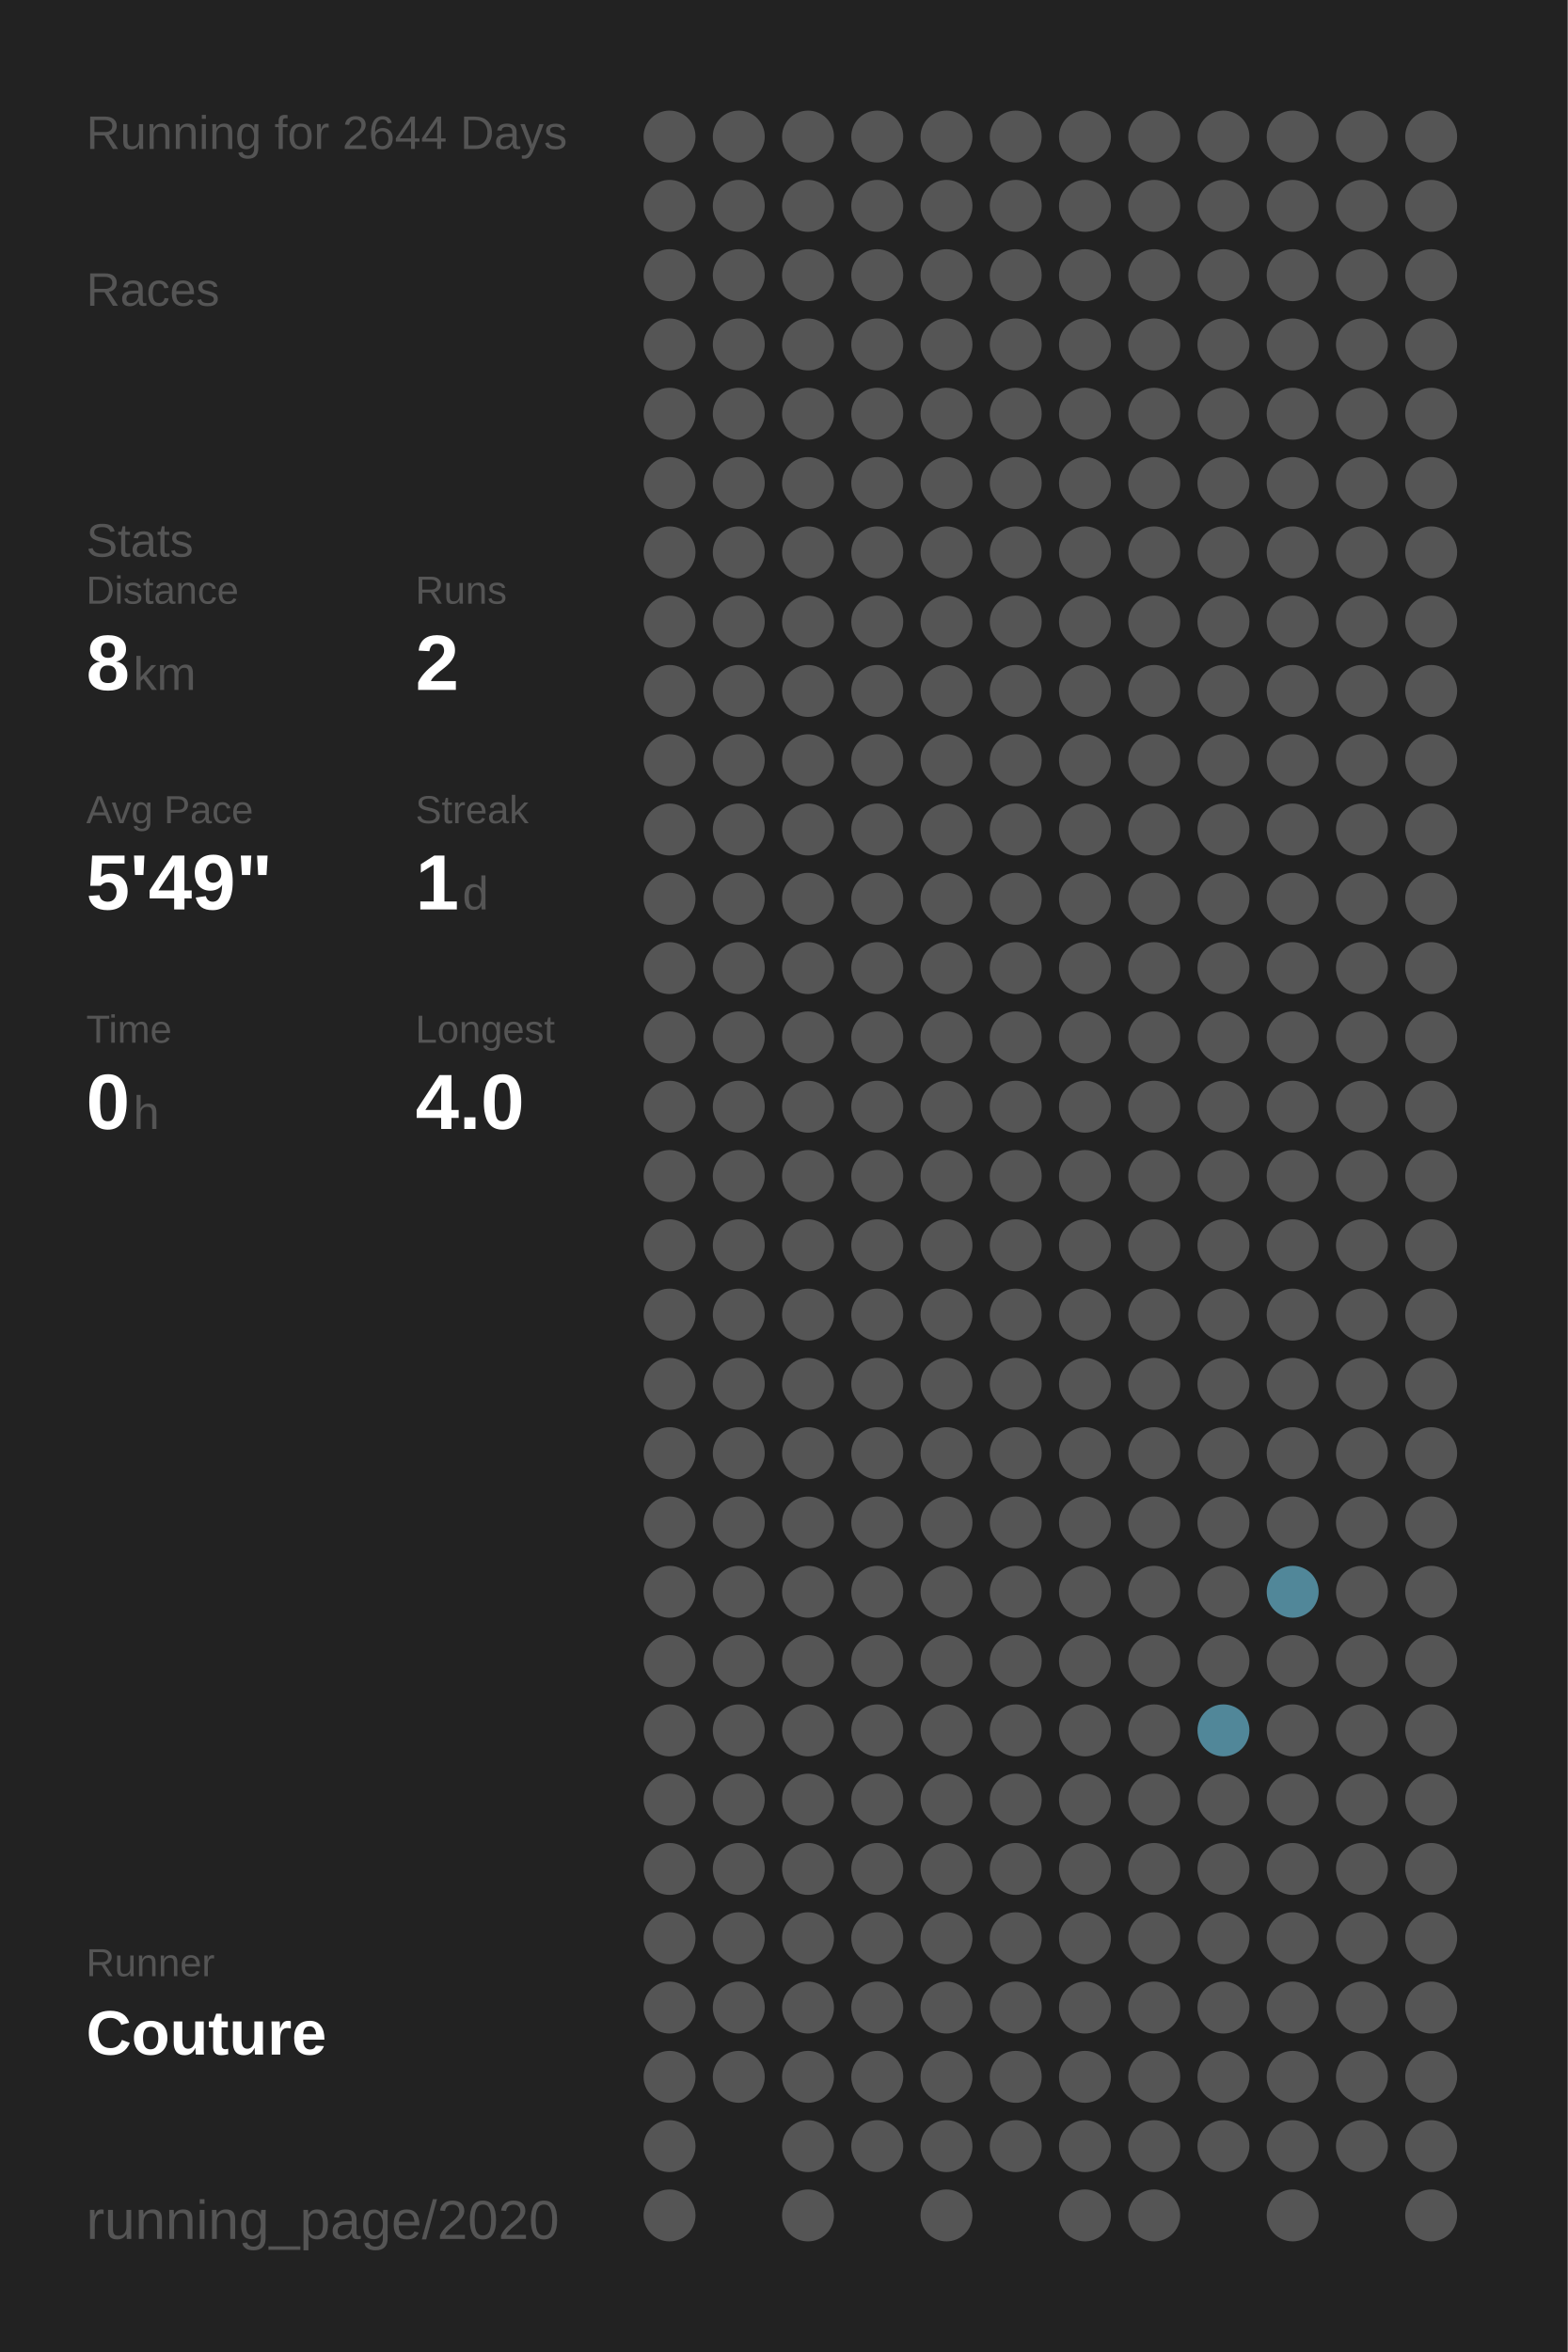
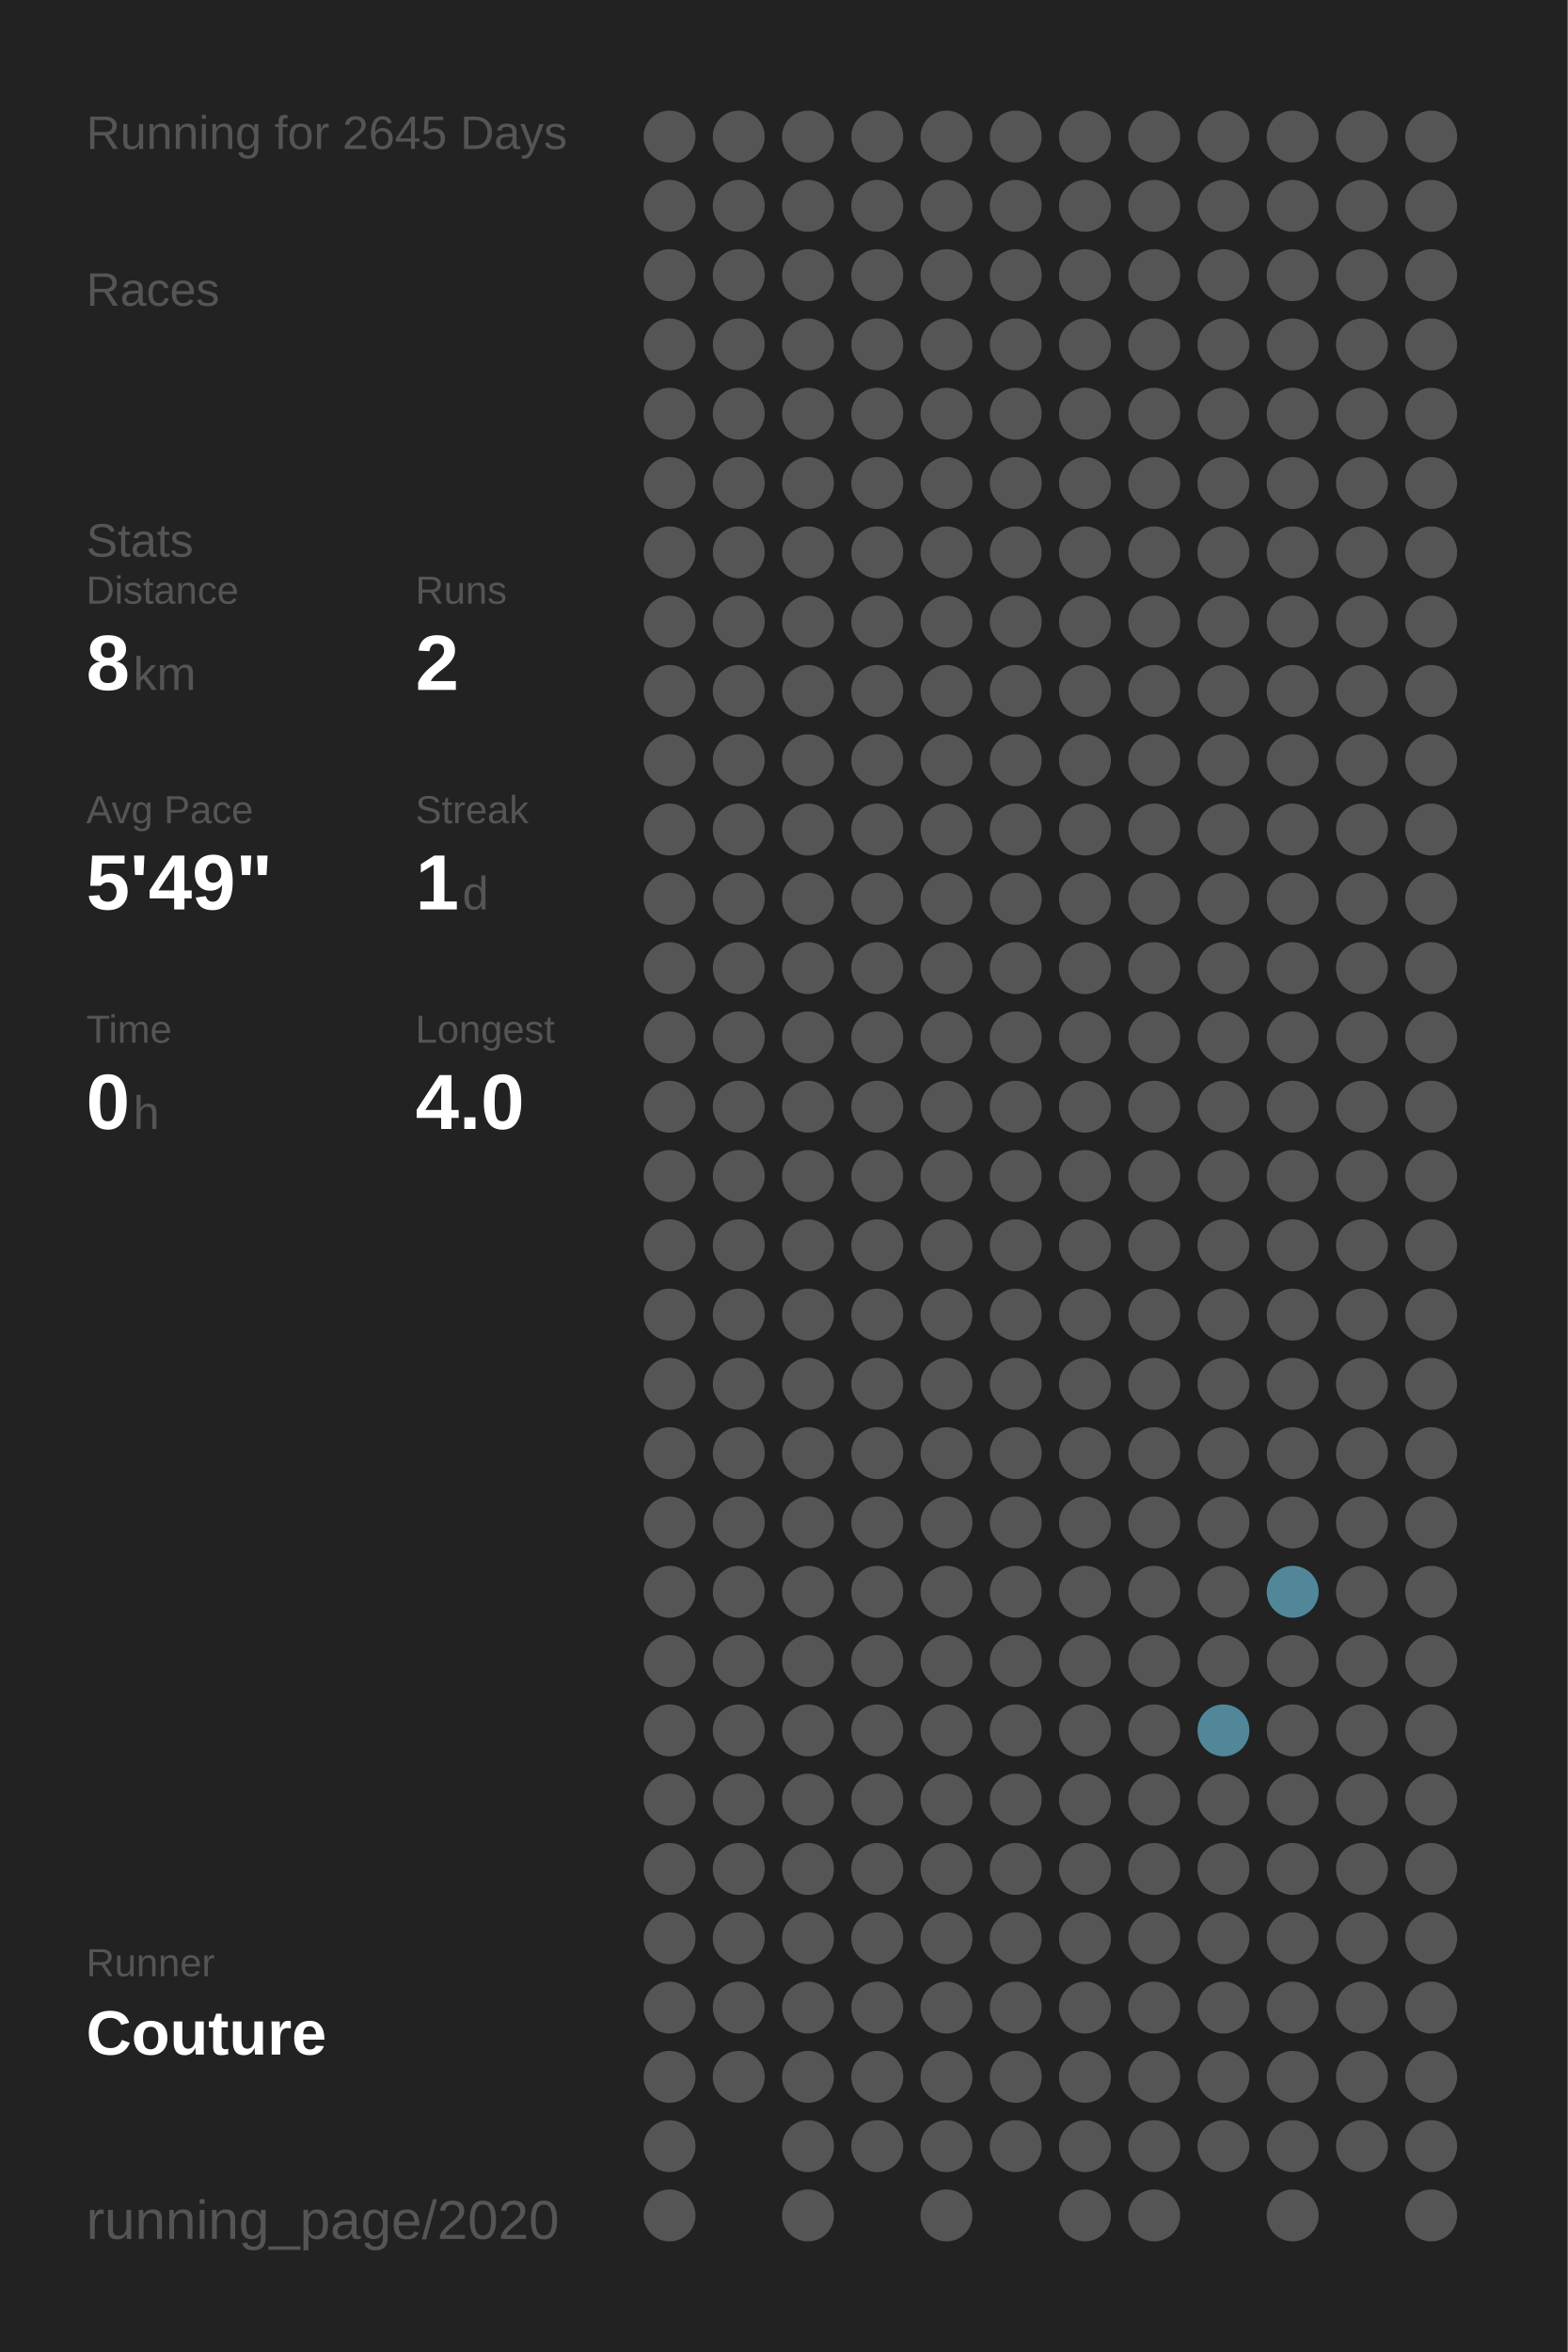
<svg xmlns="http://www.w3.org/2000/svg" baseProfile="full" height="300mm" version="1.1" viewBox="0,0,200,300" width="200mm">
  <defs />
  <rect fill="#222222" height="300" width="200" x="0" y="0" />
-   <text fill="#555555" style="font-size:6px; font-family:Arial;" x="11" y="19">Running for 2644 Days</text>
+   <text fill="#555555" style="font-size:6px; font-family:Arial;" x="11" y="19">Running for 2645 Days</text>
  <text fill="#555555" style="font-size:6px; font-family:Arial;" x="11" y="39">Races</text>
  <text fill="#555555" style="font-size:6px; font-family:Arial;" x="11" y="71">Stats</text>
  <text fill="#555555" style="font-size:5px; font-family:Arial;" x="11" y="77">Distance</text>
  <text fill="#FFFFFF" style="font-size:10px; font-family:Arial; font-weight:bold;" x="11" y="88">8</text>
  <text fill="#555555" style="font-size:6px; font-family:Arial;" x="17" y="88">km</text>
  <text fill="#555555" style="font-size:5px; font-family:Arial;" x="53" y="77">Runs</text>
  <text fill="#FFFFFF" style="font-size:10px; font-family:Arial; font-weight:bold;" x="53" y="88">2</text>
  <text fill="#555555" style="font-size:5px; font-family:Arial;" x="11" y="105">Avg Pace</text>
  <text fill="#FFFFFF" style="font-size:10px; font-family:Arial; font-weight:bold;" x="11" y="116">5'49"</text>
  <text fill="#555555" style="font-size:5px; font-family:Arial;" x="53" y="105">Streak</text>
  <text fill="#FFFFFF" style="font-size:10px; font-family:Arial; font-weight:bold;" x="53" y="116">1</text>
  <text fill="#555555" style="font-size:6px; font-family:Arial;" x="59" y="116">d</text>
  <text fill="#555555" style="font-size:5px; font-family:Arial;" x="11" y="133">Time</text>
  <text fill="#FFFFFF" style="font-size:10px; font-family:Arial; font-weight:bold;" x="11" y="144">0</text>
  <text fill="#555555" style="font-size:6px; font-family:Arial;" x="17" y="144">h</text>
  <text fill="#555555" style="font-size:5px; font-family:Arial;" x="53" y="133">Longest</text>
  <text fill="#FFFFFF" style="font-size:10px; font-family:Arial; font-weight:bold;" x="53" y="144">4.0</text>
  <text fill="#555555" style="font-size:5px; font-family:Arial;" x="11" y="252.065">Runner</text>
  <text fill="#FFFFFF" style="font-size:8px; font-family:Arial; font-weight:bold;" x="11" y="262.065">Couture</text>
  <text fill="#555555" style="font-size:7px; font-family:Arial;" x="11" y="285.581">running_page/2020</text>
  <circle cx="85.417" cy="17.419" fill="#555555" r="3.312" />
  <circle cx="85.417" cy="26.258" fill="#555555" r="3.312" />
  <circle cx="85.417" cy="35.097" fill="#555555" r="3.312" />
  <circle cx="85.417" cy="43.935" fill="#555555" r="3.312" />
  <circle cx="85.417" cy="52.774" fill="#555555" r="3.312" />
  <circle cx="85.417" cy="61.613" fill="#555555" r="3.312" />
  <circle cx="85.417" cy="70.452" fill="#555555" r="3.312" />
  <circle cx="85.417" cy="79.29" fill="#555555" r="3.312" />
  <circle cx="85.417" cy="88.129" fill="#555555" r="3.312" />
  <circle cx="85.417" cy="96.968" fill="#555555" r="3.312" />
  <circle cx="85.417" cy="105.806" fill="#555555" r="3.312" />
  <circle cx="85.417" cy="114.645" fill="#555555" r="3.312" />
  <circle cx="85.417" cy="123.484" fill="#555555" r="3.312" />
  <circle cx="85.417" cy="132.323" fill="#555555" r="3.312" />
  <circle cx="85.417" cy="141.161" fill="#555555" r="3.312" />
  <circle cx="85.417" cy="150" fill="#555555" r="3.312" />
  <circle cx="85.417" cy="158.839" fill="#555555" r="3.312" />
  <circle cx="85.417" cy="167.677" fill="#555555" r="3.312" />
  <circle cx="85.417" cy="176.516" fill="#555555" r="3.312" />
  <circle cx="85.417" cy="185.355" fill="#555555" r="3.312" />
  <circle cx="85.417" cy="194.194" fill="#555555" r="3.312" />
  <circle cx="85.417" cy="203.032" fill="#555555" r="3.312" />
  <circle cx="85.417" cy="211.871" fill="#555555" r="3.312" />
  <circle cx="85.417" cy="220.71" fill="#555555" r="3.312" />
  <circle cx="85.417" cy="229.548" fill="#555555" r="3.312" />
  <circle cx="85.417" cy="238.387" fill="#555555" r="3.312" />
  <circle cx="85.417" cy="247.226" fill="#555555" r="3.312" />
  <circle cx="85.417" cy="256.065" fill="#555555" r="3.312" />
  <circle cx="85.417" cy="264.903" fill="#555555" r="3.312" />
  <circle cx="85.417" cy="273.742" fill="#555555" r="3.312" />
  <circle cx="85.417" cy="282.581" fill="#555555" r="3.312" />
  <circle cx="94.25" cy="17.419" fill="#555555" r="3.312" />
  <circle cx="94.25" cy="26.258" fill="#555555" r="3.312" />
  <circle cx="94.25" cy="35.097" fill="#555555" r="3.312" />
  <circle cx="94.25" cy="43.935" fill="#555555" r="3.312" />
  <circle cx="94.25" cy="52.774" fill="#555555" r="3.312" />
  <circle cx="94.25" cy="61.613" fill="#555555" r="3.312" />
  <circle cx="94.25" cy="70.452" fill="#555555" r="3.312" />
  <circle cx="94.25" cy="79.29" fill="#555555" r="3.312" />
  <circle cx="94.25" cy="88.129" fill="#555555" r="3.312" />
  <circle cx="94.25" cy="96.968" fill="#555555" r="3.312" />
  <circle cx="94.25" cy="105.806" fill="#555555" r="3.312" />
  <circle cx="94.25" cy="114.645" fill="#555555" r="3.312" />
  <circle cx="94.25" cy="123.484" fill="#555555" r="3.312" />
  <circle cx="94.25" cy="132.323" fill="#555555" r="3.312" />
  <circle cx="94.25" cy="141.161" fill="#555555" r="3.312" />
  <circle cx="94.25" cy="150" fill="#555555" r="3.312" />
  <circle cx="94.25" cy="158.839" fill="#555555" r="3.312" />
  <circle cx="94.25" cy="167.677" fill="#555555" r="3.312" />
  <circle cx="94.25" cy="176.516" fill="#555555" r="3.312" />
  <circle cx="94.25" cy="185.355" fill="#555555" r="3.312" />
  <circle cx="94.25" cy="194.194" fill="#555555" r="3.312" />
  <circle cx="94.25" cy="203.032" fill="#555555" r="3.312" />
  <circle cx="94.25" cy="211.871" fill="#555555" r="3.312" />
  <circle cx="94.25" cy="220.71" fill="#555555" r="3.312" />
  <circle cx="94.25" cy="229.548" fill="#555555" r="3.312" />
  <circle cx="94.25" cy="238.387" fill="#555555" r="3.312" />
  <circle cx="94.25" cy="247.226" fill="#555555" r="3.312" />
  <circle cx="94.25" cy="256.065" fill="#555555" r="3.312" />
  <circle cx="94.25" cy="264.903" fill="#555555" r="3.312" />
  <circle cx="103.083" cy="17.419" fill="#555555" r="3.312" />
  <circle cx="103.083" cy="26.258" fill="#555555" r="3.312" />
  <circle cx="103.083" cy="35.097" fill="#555555" r="3.312" />
  <circle cx="103.083" cy="43.935" fill="#555555" r="3.312" />
  <circle cx="103.083" cy="52.774" fill="#555555" r="3.312" />
  <circle cx="103.083" cy="61.613" fill="#555555" r="3.312" />
  <circle cx="103.083" cy="70.452" fill="#555555" r="3.312" />
  <circle cx="103.083" cy="79.29" fill="#555555" r="3.312" />
  <circle cx="103.083" cy="88.129" fill="#555555" r="3.312" />
  <circle cx="103.083" cy="96.968" fill="#555555" r="3.312" />
  <circle cx="103.083" cy="105.806" fill="#555555" r="3.312" />
  <circle cx="103.083" cy="114.645" fill="#555555" r="3.312" />
  <circle cx="103.083" cy="123.484" fill="#555555" r="3.312" />
  <circle cx="103.083" cy="132.323" fill="#555555" r="3.312" />
  <circle cx="103.083" cy="141.161" fill="#555555" r="3.312" />
  <circle cx="103.083" cy="150" fill="#555555" r="3.312" />
  <circle cx="103.083" cy="158.839" fill="#555555" r="3.312" />
  <circle cx="103.083" cy="167.677" fill="#555555" r="3.312" />
  <circle cx="103.083" cy="176.516" fill="#555555" r="3.312" />
  <circle cx="103.083" cy="185.355" fill="#555555" r="3.312" />
  <circle cx="103.083" cy="194.194" fill="#555555" r="3.312" />
  <circle cx="103.083" cy="203.032" fill="#555555" r="3.312" />
  <circle cx="103.083" cy="211.871" fill="#555555" r="3.312" />
  <circle cx="103.083" cy="220.71" fill="#555555" r="3.312" />
  <circle cx="103.083" cy="229.548" fill="#555555" r="3.312" />
  <circle cx="103.083" cy="238.387" fill="#555555" r="3.312" />
  <circle cx="103.083" cy="247.226" fill="#555555" r="3.312" />
  <circle cx="103.083" cy="256.065" fill="#555555" r="3.312" />
  <circle cx="103.083" cy="264.903" fill="#555555" r="3.312" />
  <circle cx="103.083" cy="273.742" fill="#555555" r="3.312" />
  <circle cx="103.083" cy="282.581" fill="#555555" r="3.312" />
  <circle cx="111.917" cy="17.419" fill="#555555" r="3.312" />
  <circle cx="111.917" cy="26.258" fill="#555555" r="3.312" />
  <circle cx="111.917" cy="35.097" fill="#555555" r="3.312" />
  <circle cx="111.917" cy="43.935" fill="#555555" r="3.312" />
  <circle cx="111.917" cy="52.774" fill="#555555" r="3.312" />
  <circle cx="111.917" cy="61.613" fill="#555555" r="3.312" />
  <circle cx="111.917" cy="70.452" fill="#555555" r="3.312" />
  <circle cx="111.917" cy="79.29" fill="#555555" r="3.312" />
  <circle cx="111.917" cy="88.129" fill="#555555" r="3.312" />
  <circle cx="111.917" cy="96.968" fill="#555555" r="3.312" />
  <circle cx="111.917" cy="105.806" fill="#555555" r="3.312" />
  <circle cx="111.917" cy="114.645" fill="#555555" r="3.312" />
  <circle cx="111.917" cy="123.484" fill="#555555" r="3.312" />
  <circle cx="111.917" cy="132.323" fill="#555555" r="3.312" />
  <circle cx="111.917" cy="141.161" fill="#555555" r="3.312" />
  <circle cx="111.917" cy="150" fill="#555555" r="3.312" />
  <circle cx="111.917" cy="158.839" fill="#555555" r="3.312" />
  <circle cx="111.917" cy="167.677" fill="#555555" r="3.312" />
  <circle cx="111.917" cy="176.516" fill="#555555" r="3.312" />
  <circle cx="111.917" cy="185.355" fill="#555555" r="3.312" />
  <circle cx="111.917" cy="194.194" fill="#555555" r="3.312" />
  <circle cx="111.917" cy="203.032" fill="#555555" r="3.312" />
  <circle cx="111.917" cy="211.871" fill="#555555" r="3.312" />
  <circle cx="111.917" cy="220.71" fill="#555555" r="3.312" />
  <circle cx="111.917" cy="229.548" fill="#555555" r="3.312" />
  <circle cx="111.917" cy="238.387" fill="#555555" r="3.312" />
  <circle cx="111.917" cy="247.226" fill="#555555" r="3.312" />
  <circle cx="111.917" cy="256.065" fill="#555555" r="3.312" />
  <circle cx="111.917" cy="264.903" fill="#555555" r="3.312" />
  <circle cx="111.917" cy="273.742" fill="#555555" r="3.312" />
  <circle cx="120.75" cy="17.419" fill="#555555" r="3.312" />
  <circle cx="120.75" cy="26.258" fill="#555555" r="3.312" />
  <circle cx="120.75" cy="35.097" fill="#555555" r="3.312" />
  <circle cx="120.75" cy="43.935" fill="#555555" r="3.312" />
  <circle cx="120.75" cy="52.774" fill="#555555" r="3.312" />
  <circle cx="120.75" cy="61.613" fill="#555555" r="3.312" />
  <circle cx="120.75" cy="70.452" fill="#555555" r="3.312" />
  <circle cx="120.75" cy="79.29" fill="#555555" r="3.312" />
  <circle cx="120.75" cy="88.129" fill="#555555" r="3.312" />
  <circle cx="120.75" cy="96.968" fill="#555555" r="3.312" />
  <circle cx="120.75" cy="105.806" fill="#555555" r="3.312" />
  <circle cx="120.75" cy="114.645" fill="#555555" r="3.312" />
  <circle cx="120.75" cy="123.484" fill="#555555" r="3.312" />
  <circle cx="120.75" cy="132.323" fill="#555555" r="3.312" />
  <circle cx="120.75" cy="141.161" fill="#555555" r="3.312" />
  <circle cx="120.75" cy="150" fill="#555555" r="3.312" />
  <circle cx="120.75" cy="158.839" fill="#555555" r="3.312" />
  <circle cx="120.75" cy="167.677" fill="#555555" r="3.312" />
  <circle cx="120.75" cy="176.516" fill="#555555" r="3.312" />
  <circle cx="120.75" cy="185.355" fill="#555555" r="3.312" />
  <circle cx="120.75" cy="194.194" fill="#555555" r="3.312" />
  <circle cx="120.75" cy="203.032" fill="#555555" r="3.312" />
  <circle cx="120.75" cy="211.871" fill="#555555" r="3.312" />
  <circle cx="120.75" cy="220.71" fill="#555555" r="3.312" />
  <circle cx="120.75" cy="229.548" fill="#555555" r="3.312" />
  <circle cx="120.75" cy="238.387" fill="#555555" r="3.312" />
  <circle cx="120.75" cy="247.226" fill="#555555" r="3.312" />
  <circle cx="120.75" cy="256.065" fill="#555555" r="3.312" />
  <circle cx="120.75" cy="264.903" fill="#555555" r="3.312" />
  <circle cx="120.75" cy="273.742" fill="#555555" r="3.312" />
  <circle cx="120.75" cy="282.581" fill="#555555" r="3.312" />
  <circle cx="129.583" cy="17.419" fill="#555555" r="3.312" />
  <circle cx="129.583" cy="26.258" fill="#555555" r="3.312" />
  <circle cx="129.583" cy="35.097" fill="#555555" r="3.312" />
  <circle cx="129.583" cy="43.935" fill="#555555" r="3.312" />
  <circle cx="129.583" cy="52.774" fill="#555555" r="3.312" />
  <circle cx="129.583" cy="61.613" fill="#555555" r="3.312" />
  <circle cx="129.583" cy="70.452" fill="#555555" r="3.312" />
  <circle cx="129.583" cy="79.29" fill="#555555" r="3.312" />
  <circle cx="129.583" cy="88.129" fill="#555555" r="3.312" />
  <circle cx="129.583" cy="96.968" fill="#555555" r="3.312" />
  <circle cx="129.583" cy="105.806" fill="#555555" r="3.312" />
  <circle cx="129.583" cy="114.645" fill="#555555" r="3.312" />
  <circle cx="129.583" cy="123.484" fill="#555555" r="3.312" />
  <circle cx="129.583" cy="132.323" fill="#555555" r="3.312" />
  <circle cx="129.583" cy="141.161" fill="#555555" r="3.312" />
  <circle cx="129.583" cy="150" fill="#555555" r="3.312" />
  <circle cx="129.583" cy="158.839" fill="#555555" r="3.312" />
  <circle cx="129.583" cy="167.677" fill="#555555" r="3.312" />
  <circle cx="129.583" cy="176.516" fill="#555555" r="3.312" />
  <circle cx="129.583" cy="185.355" fill="#555555" r="3.312" />
  <circle cx="129.583" cy="194.194" fill="#555555" r="3.312" />
  <circle cx="129.583" cy="203.032" fill="#555555" r="3.312" />
  <circle cx="129.583" cy="211.871" fill="#555555" r="3.312" />
  <circle cx="129.583" cy="220.71" fill="#555555" r="3.312" />
  <circle cx="129.583" cy="229.548" fill="#555555" r="3.312" />
  <circle cx="129.583" cy="238.387" fill="#555555" r="3.312" />
  <circle cx="129.583" cy="247.226" fill="#555555" r="3.312" />
  <circle cx="129.583" cy="256.065" fill="#555555" r="3.312" />
  <circle cx="129.583" cy="264.903" fill="#555555" r="3.312" />
  <circle cx="129.583" cy="273.742" fill="#555555" r="3.312" />
  <circle cx="138.417" cy="17.419" fill="#555555" r="3.312" />
  <circle cx="138.417" cy="26.258" fill="#555555" r="3.312" />
  <circle cx="138.417" cy="35.097" fill="#555555" r="3.312" />
  <circle cx="138.417" cy="43.935" fill="#555555" r="3.312" />
  <circle cx="138.417" cy="52.774" fill="#555555" r="3.312" />
  <circle cx="138.417" cy="61.613" fill="#555555" r="3.312" />
  <circle cx="138.417" cy="70.452" fill="#555555" r="3.312" />
  <circle cx="138.417" cy="79.29" fill="#555555" r="3.312" />
  <circle cx="138.417" cy="88.129" fill="#555555" r="3.312" />
  <circle cx="138.417" cy="96.968" fill="#555555" r="3.312" />
  <circle cx="138.417" cy="105.806" fill="#555555" r="3.312" />
  <circle cx="138.417" cy="114.645" fill="#555555" r="3.312" />
  <circle cx="138.417" cy="123.484" fill="#555555" r="3.312" />
  <circle cx="138.417" cy="132.323" fill="#555555" r="3.312" />
  <circle cx="138.417" cy="141.161" fill="#555555" r="3.312" />
  <circle cx="138.417" cy="150" fill="#555555" r="3.312" />
  <circle cx="138.417" cy="158.839" fill="#555555" r="3.312" />
  <circle cx="138.417" cy="167.677" fill="#555555" r="3.312" />
  <circle cx="138.417" cy="176.516" fill="#555555" r="3.312" />
  <circle cx="138.417" cy="185.355" fill="#555555" r="3.312" />
  <circle cx="138.417" cy="194.194" fill="#555555" r="3.312" />
  <circle cx="138.417" cy="203.032" fill="#555555" r="3.312" />
  <circle cx="138.417" cy="211.871" fill="#555555" r="3.312" />
  <circle cx="138.417" cy="220.71" fill="#555555" r="3.312" />
  <circle cx="138.417" cy="229.548" fill="#555555" r="3.312" />
  <circle cx="138.417" cy="238.387" fill="#555555" r="3.312" />
  <circle cx="138.417" cy="247.226" fill="#555555" r="3.312" />
  <circle cx="138.417" cy="256.065" fill="#555555" r="3.312" />
  <circle cx="138.417" cy="264.903" fill="#555555" r="3.312" />
  <circle cx="138.417" cy="273.742" fill="#555555" r="3.312" />
  <circle cx="138.417" cy="282.581" fill="#555555" r="3.312" />
  <circle cx="147.25" cy="17.419" fill="#555555" r="3.312" />
  <circle cx="147.25" cy="26.258" fill="#555555" r="3.312" />
  <circle cx="147.25" cy="35.097" fill="#555555" r="3.312" />
  <circle cx="147.25" cy="43.935" fill="#555555" r="3.312" />
  <circle cx="147.25" cy="52.774" fill="#555555" r="3.312" />
  <circle cx="147.25" cy="61.613" fill="#555555" r="3.312" />
  <circle cx="147.25" cy="70.452" fill="#555555" r="3.312" />
  <circle cx="147.25" cy="79.29" fill="#555555" r="3.312" />
  <circle cx="147.25" cy="88.129" fill="#555555" r="3.312" />
  <circle cx="147.25" cy="96.968" fill="#555555" r="3.312" />
  <circle cx="147.25" cy="105.806" fill="#555555" r="3.312" />
  <circle cx="147.25" cy="114.645" fill="#555555" r="3.312" />
  <circle cx="147.25" cy="123.484" fill="#555555" r="3.312" />
  <circle cx="147.25" cy="132.323" fill="#555555" r="3.312" />
  <circle cx="147.25" cy="141.161" fill="#555555" r="3.312" />
  <circle cx="147.25" cy="150" fill="#555555" r="3.312" />
  <circle cx="147.25" cy="158.839" fill="#555555" r="3.312" />
  <circle cx="147.25" cy="167.677" fill="#555555" r="3.312" />
  <circle cx="147.25" cy="176.516" fill="#555555" r="3.312" />
  <circle cx="147.25" cy="185.355" fill="#555555" r="3.312" />
  <circle cx="147.25" cy="194.194" fill="#555555" r="3.312" />
  <circle cx="147.25" cy="203.032" fill="#555555" r="3.312" />
  <circle cx="147.25" cy="211.871" fill="#555555" r="3.312" />
  <circle cx="147.25" cy="220.71" fill="#555555" r="3.312" />
  <circle cx="147.25" cy="229.548" fill="#555555" r="3.312" />
  <circle cx="147.25" cy="238.387" fill="#555555" r="3.312" />
  <circle cx="147.25" cy="247.226" fill="#555555" r="3.312" />
  <circle cx="147.25" cy="256.065" fill="#555555" r="3.312" />
  <circle cx="147.25" cy="264.903" fill="#555555" r="3.312" />
  <circle cx="147.25" cy="273.742" fill="#555555" r="3.312" />
  <circle cx="147.25" cy="282.581" fill="#555555" r="3.312" />
  <circle cx="156.083" cy="17.419" fill="#555555" r="3.312" />
  <circle cx="156.083" cy="26.258" fill="#555555" r="3.312" />
  <circle cx="156.083" cy="35.097" fill="#555555" r="3.312" />
  <circle cx="156.083" cy="43.935" fill="#555555" r="3.312" />
  <circle cx="156.083" cy="52.774" fill="#555555" r="3.312" />
  <circle cx="156.083" cy="61.613" fill="#555555" r="3.312" />
  <circle cx="156.083" cy="70.452" fill="#555555" r="3.312" />
  <circle cx="156.083" cy="79.29" fill="#555555" r="3.312" />
  <circle cx="156.083" cy="88.129" fill="#555555" r="3.312" />
  <circle cx="156.083" cy="96.968" fill="#555555" r="3.312" />
  <circle cx="156.083" cy="105.806" fill="#555555" r="3.312" />
  <circle cx="156.083" cy="114.645" fill="#555555" r="3.312" />
  <circle cx="156.083" cy="123.484" fill="#555555" r="3.312" />
  <circle cx="156.083" cy="132.323" fill="#555555" r="3.312" />
  <circle cx="156.083" cy="141.161" fill="#555555" r="3.312" />
  <circle cx="156.083" cy="150" fill="#555555" r="3.312" />
  <circle cx="156.083" cy="158.839" fill="#555555" r="3.312" />
  <circle cx="156.083" cy="167.677" fill="#555555" r="3.312" />
  <circle cx="156.083" cy="176.516" fill="#555555" r="3.312" />
  <circle cx="156.083" cy="185.355" fill="#555555" r="3.312" />
  <circle cx="156.083" cy="194.194" fill="#555555" r="3.312" />
  <circle cx="156.083" cy="203.032" fill="#555555" r="3.312" />
  <circle cx="156.083" cy="211.871" fill="#555555" r="3.312" />
  <circle cx="156.083" cy="220.71" fill="#518799" r="3.312" />
  <circle cx="156.083" cy="229.548" fill="#555555" r="3.312" />
  <circle cx="156.083" cy="238.387" fill="#555555" r="3.312" />
  <circle cx="156.083" cy="247.226" fill="#555555" r="3.312" />
  <circle cx="156.083" cy="256.065" fill="#555555" r="3.312" />
  <circle cx="156.083" cy="264.903" fill="#555555" r="3.312" />
  <circle cx="156.083" cy="273.742" fill="#555555" r="3.312" />
  <circle cx="164.917" cy="17.419" fill="#555555" r="3.312" />
  <circle cx="164.917" cy="26.258" fill="#555555" r="3.312" />
  <circle cx="164.917" cy="35.097" fill="#555555" r="3.312" />
  <circle cx="164.917" cy="43.935" fill="#555555" r="3.312" />
  <circle cx="164.917" cy="52.774" fill="#555555" r="3.312" />
  <circle cx="164.917" cy="61.613" fill="#555555" r="3.312" />
  <circle cx="164.917" cy="70.452" fill="#555555" r="3.312" />
  <circle cx="164.917" cy="79.29" fill="#555555" r="3.312" />
  <circle cx="164.917" cy="88.129" fill="#555555" r="3.312" />
  <circle cx="164.917" cy="96.968" fill="#555555" r="3.312" />
  <circle cx="164.917" cy="105.806" fill="#555555" r="3.312" />
  <circle cx="164.917" cy="114.645" fill="#555555" r="3.312" />
  <circle cx="164.917" cy="123.484" fill="#555555" r="3.312" />
  <circle cx="164.917" cy="132.323" fill="#555555" r="3.312" />
  <circle cx="164.917" cy="141.161" fill="#555555" r="3.312" />
  <circle cx="164.917" cy="150" fill="#555555" r="3.312" />
  <circle cx="164.917" cy="158.839" fill="#555555" r="3.312" />
  <circle cx="164.917" cy="167.677" fill="#555555" r="3.312" />
  <circle cx="164.917" cy="176.516" fill="#555555" r="3.312" />
  <circle cx="164.917" cy="185.355" fill="#555555" r="3.312" />
  <circle cx="164.917" cy="194.194" fill="#555555" r="3.312" />
  <circle cx="164.917" cy="203.032" fill="#518799" r="3.312" />
  <circle cx="164.917" cy="211.871" fill="#555555" r="3.312" />
  <circle cx="164.917" cy="220.71" fill="#555555" r="3.312" />
  <circle cx="164.917" cy="229.548" fill="#555555" r="3.312" />
  <circle cx="164.917" cy="238.387" fill="#555555" r="3.312" />
  <circle cx="164.917" cy="247.226" fill="#555555" r="3.312" />
  <circle cx="164.917" cy="256.065" fill="#555555" r="3.312" />
  <circle cx="164.917" cy="264.903" fill="#555555" r="3.312" />
  <circle cx="164.917" cy="273.742" fill="#555555" r="3.312" />
  <circle cx="164.917" cy="282.581" fill="#555555" r="3.312" />
  <circle cx="173.75" cy="17.419" fill="#555555" r="3.312" />
  <circle cx="173.75" cy="26.258" fill="#555555" r="3.312" />
  <circle cx="173.75" cy="35.097" fill="#555555" r="3.312" />
  <circle cx="173.75" cy="43.935" fill="#555555" r="3.312" />
  <circle cx="173.75" cy="52.774" fill="#555555" r="3.312" />
  <circle cx="173.75" cy="61.613" fill="#555555" r="3.312" />
  <circle cx="173.75" cy="70.452" fill="#555555" r="3.312" />
  <circle cx="173.75" cy="79.29" fill="#555555" r="3.312" />
  <circle cx="173.75" cy="88.129" fill="#555555" r="3.312" />
  <circle cx="173.75" cy="96.968" fill="#555555" r="3.312" />
  <circle cx="173.75" cy="105.806" fill="#555555" r="3.312" />
  <circle cx="173.75" cy="114.645" fill="#555555" r="3.312" />
  <circle cx="173.75" cy="123.484" fill="#555555" r="3.312" />
  <circle cx="173.75" cy="132.323" fill="#555555" r="3.312" />
  <circle cx="173.75" cy="141.161" fill="#555555" r="3.312" />
  <circle cx="173.75" cy="150" fill="#555555" r="3.312" />
  <circle cx="173.75" cy="158.839" fill="#555555" r="3.312" />
  <circle cx="173.75" cy="167.677" fill="#555555" r="3.312" />
  <circle cx="173.75" cy="176.516" fill="#555555" r="3.312" />
  <circle cx="173.75" cy="185.355" fill="#555555" r="3.312" />
  <circle cx="173.75" cy="194.194" fill="#555555" r="3.312" />
  <circle cx="173.75" cy="203.032" fill="#555555" r="3.312" />
  <circle cx="173.75" cy="211.871" fill="#555555" r="3.312" />
  <circle cx="173.75" cy="220.71" fill="#555555" r="3.312" />
  <circle cx="173.75" cy="229.548" fill="#555555" r="3.312" />
  <circle cx="173.75" cy="238.387" fill="#555555" r="3.312" />
  <circle cx="173.75" cy="247.226" fill="#555555" r="3.312" />
  <circle cx="173.75" cy="256.065" fill="#555555" r="3.312" />
  <circle cx="173.75" cy="264.903" fill="#555555" r="3.312" />
  <circle cx="173.75" cy="273.742" fill="#555555" r="3.312" />
  <circle cx="182.583" cy="17.419" fill="#555555" r="3.312" />
  <circle cx="182.583" cy="26.258" fill="#555555" r="3.312" />
  <circle cx="182.583" cy="35.097" fill="#555555" r="3.312" />
  <circle cx="182.583" cy="43.935" fill="#555555" r="3.312" />
  <circle cx="182.583" cy="52.774" fill="#555555" r="3.312" />
  <circle cx="182.583" cy="61.613" fill="#555555" r="3.312" />
  <circle cx="182.583" cy="70.452" fill="#555555" r="3.312" />
  <circle cx="182.583" cy="79.29" fill="#555555" r="3.312" />
  <circle cx="182.583" cy="88.129" fill="#555555" r="3.312" />
  <circle cx="182.583" cy="96.968" fill="#555555" r="3.312" />
  <circle cx="182.583" cy="105.806" fill="#555555" r="3.312" />
  <circle cx="182.583" cy="114.645" fill="#555555" r="3.312" />
  <circle cx="182.583" cy="123.484" fill="#555555" r="3.312" />
  <circle cx="182.583" cy="132.323" fill="#555555" r="3.312" />
  <circle cx="182.583" cy="141.161" fill="#555555" r="3.312" />
  <circle cx="182.583" cy="150" fill="#555555" r="3.312" />
  <circle cx="182.583" cy="158.839" fill="#555555" r="3.312" />
  <circle cx="182.583" cy="167.677" fill="#555555" r="3.312" />
  <circle cx="182.583" cy="176.516" fill="#555555" r="3.312" />
  <circle cx="182.583" cy="185.355" fill="#555555" r="3.312" />
  <circle cx="182.583" cy="194.194" fill="#555555" r="3.312" />
  <circle cx="182.583" cy="203.032" fill="#555555" r="3.312" />
  <circle cx="182.583" cy="211.871" fill="#555555" r="3.312" />
  <circle cx="182.583" cy="220.71" fill="#555555" r="3.312" />
  <circle cx="182.583" cy="229.548" fill="#555555" r="3.312" />
  <circle cx="182.583" cy="238.387" fill="#555555" r="3.312" />
  <circle cx="182.583" cy="247.226" fill="#555555" r="3.312" />
  <circle cx="182.583" cy="256.065" fill="#555555" r="3.312" />
  <circle cx="182.583" cy="264.903" fill="#555555" r="3.312" />
  <circle cx="182.583" cy="273.742" fill="#555555" r="3.312" />
  <circle cx="182.583" cy="282.581" fill="#555555" r="3.312" />
</svg>
